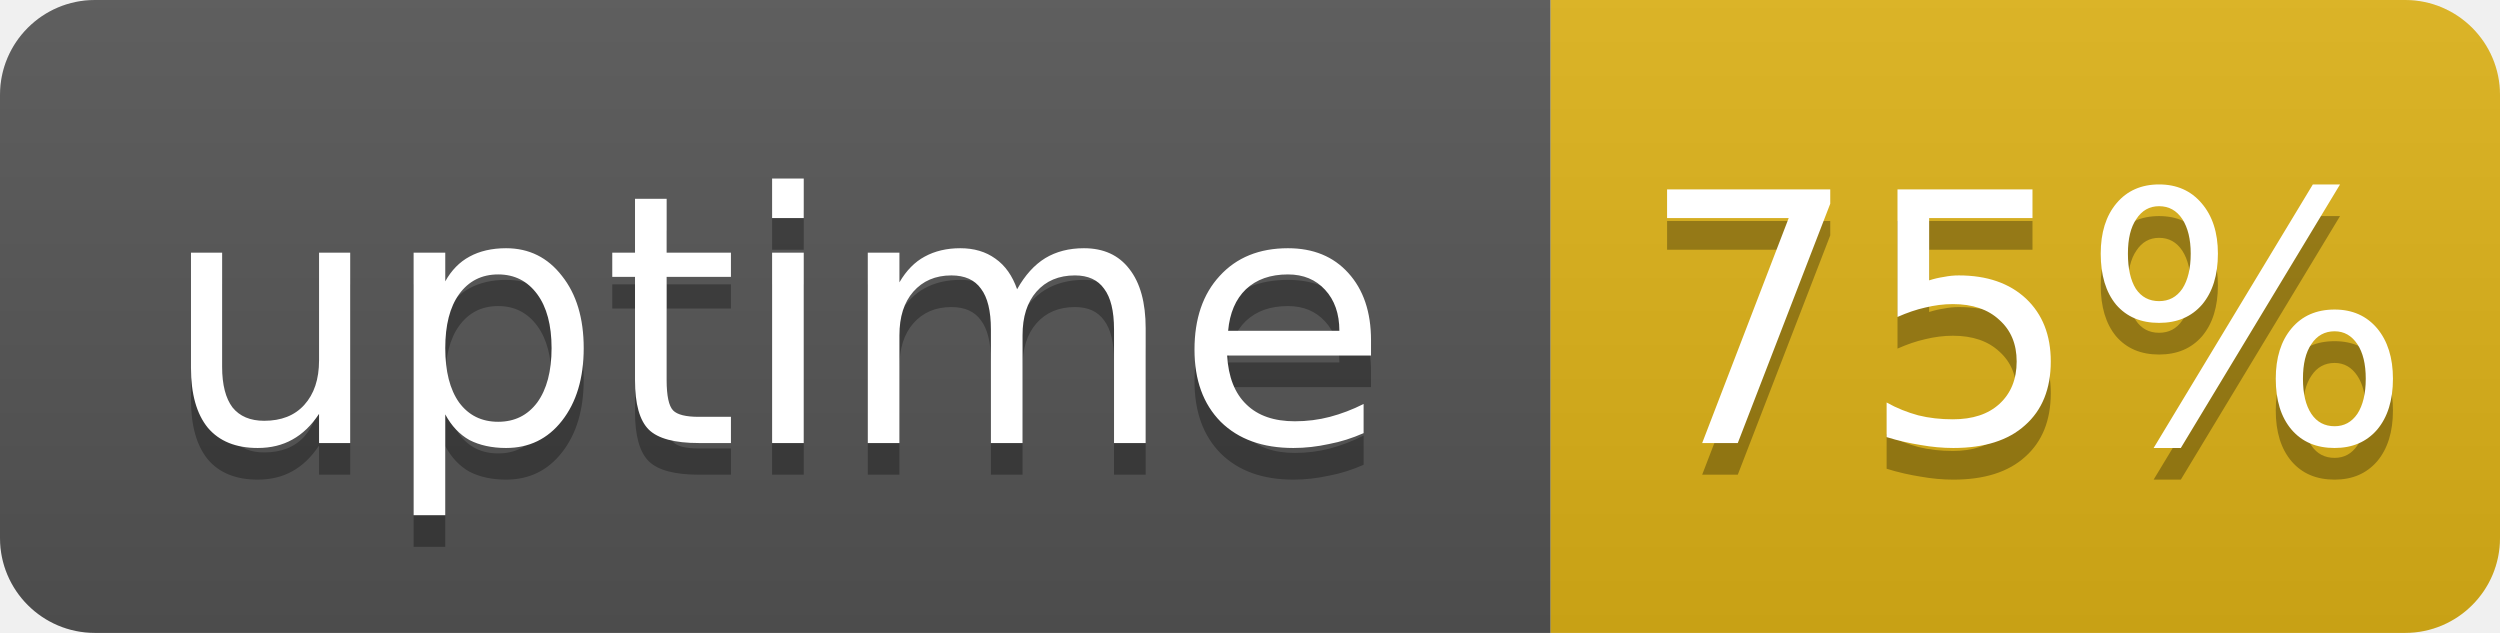
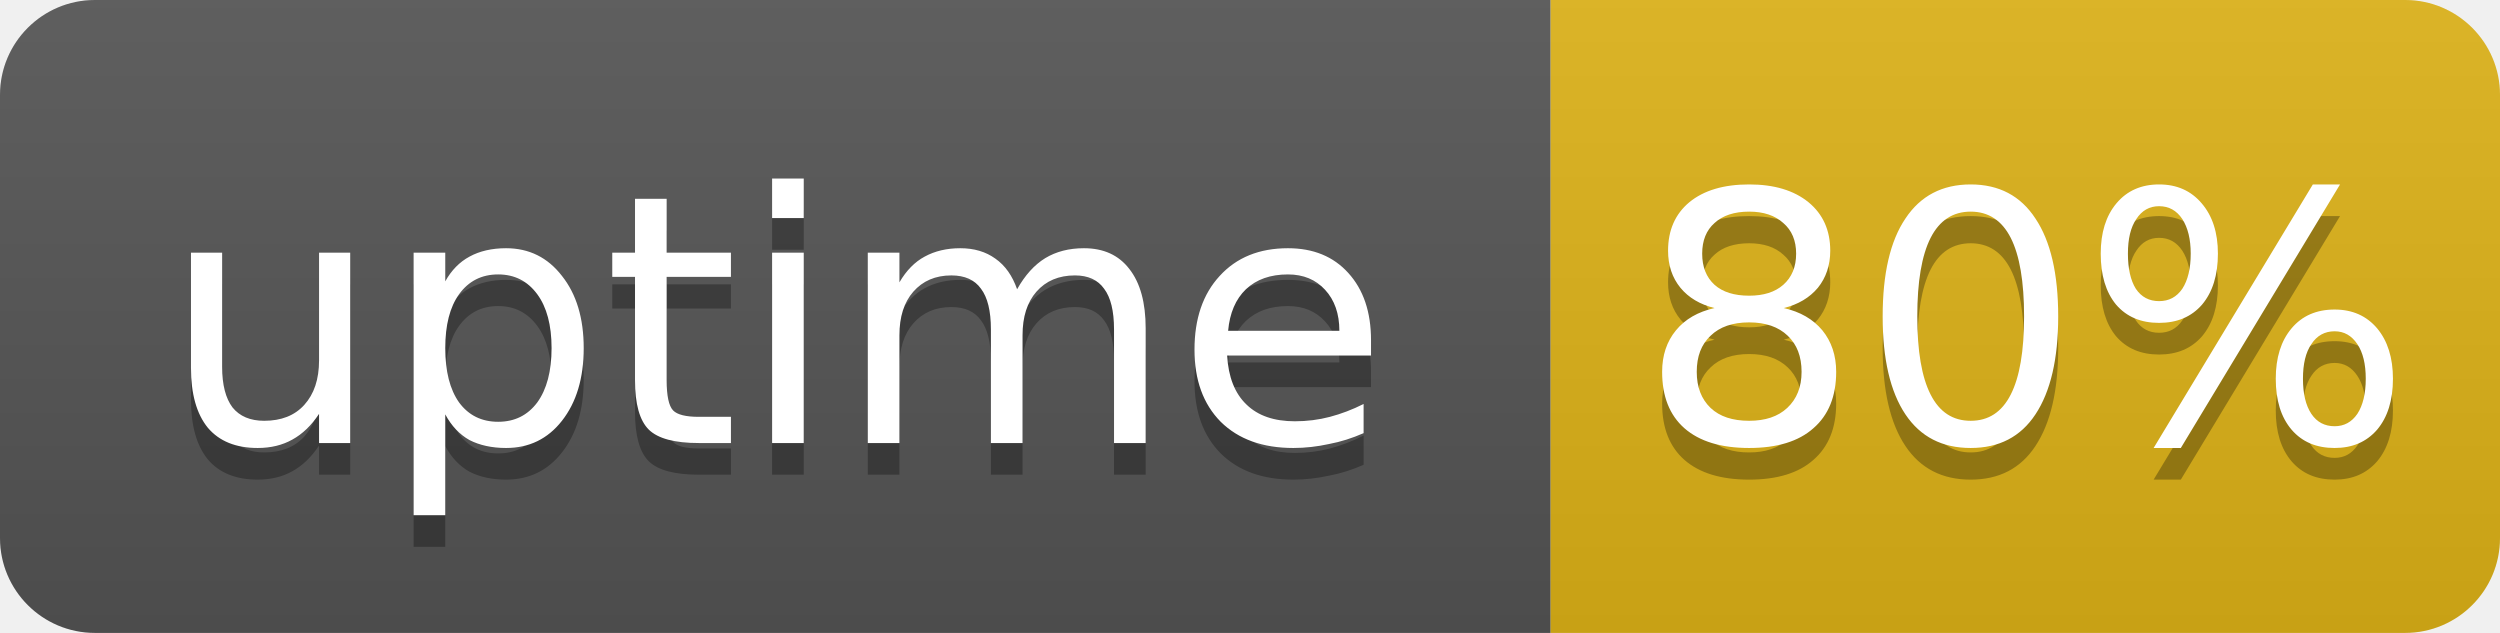
- <svg xmlns="http://www.w3.org/2000/svg" width="79" height="20" role="img" aria-label="uptime: 75%">
+ <svg xmlns="http://www.w3.org/2000/svg" width="79" height="20" role="img" aria-label="uptime: 80%">
  <linearGradient id="s" x2="0" y2="100%">
    <stop offset="0" stop-color="#bbb" stop-opacity=".1" />
    <stop offset="1" stop-opacity=".1" />
  </linearGradient>
  <clipPath id="r">
    <rect width="79" height="20" rx="3" fill="#fff" />
  </clipPath>
  <g clip-path="url(#r)">
    <rect width="49" height="20" fill="#555" />
    <rect x="49" width="30" height="20" fill="#dfb317" />
    <rect width="79" height="20" fill="url(#s)" />
  </g>
  <g fill="#fff" text-anchor="middle" font-family="Verdana,Geneva,DejaVu Sans,sans-serif" font-size="11">
    <text x="24.5" y="15" fill="#010101" fill-opacity=".3">uptime</text>
    <text x="24.5" y="14">uptime</text>
-     <text x="64" y="15" fill="#010101" fill-opacity=".3">75%</text>
-     <text x="64" y="14">75%</text>
+     <text x="64" y="15" fill="#010101" fill-opacity=".3">80%</text>
+     <text x="64" y="14">80%</text>
  </g>
</svg>
